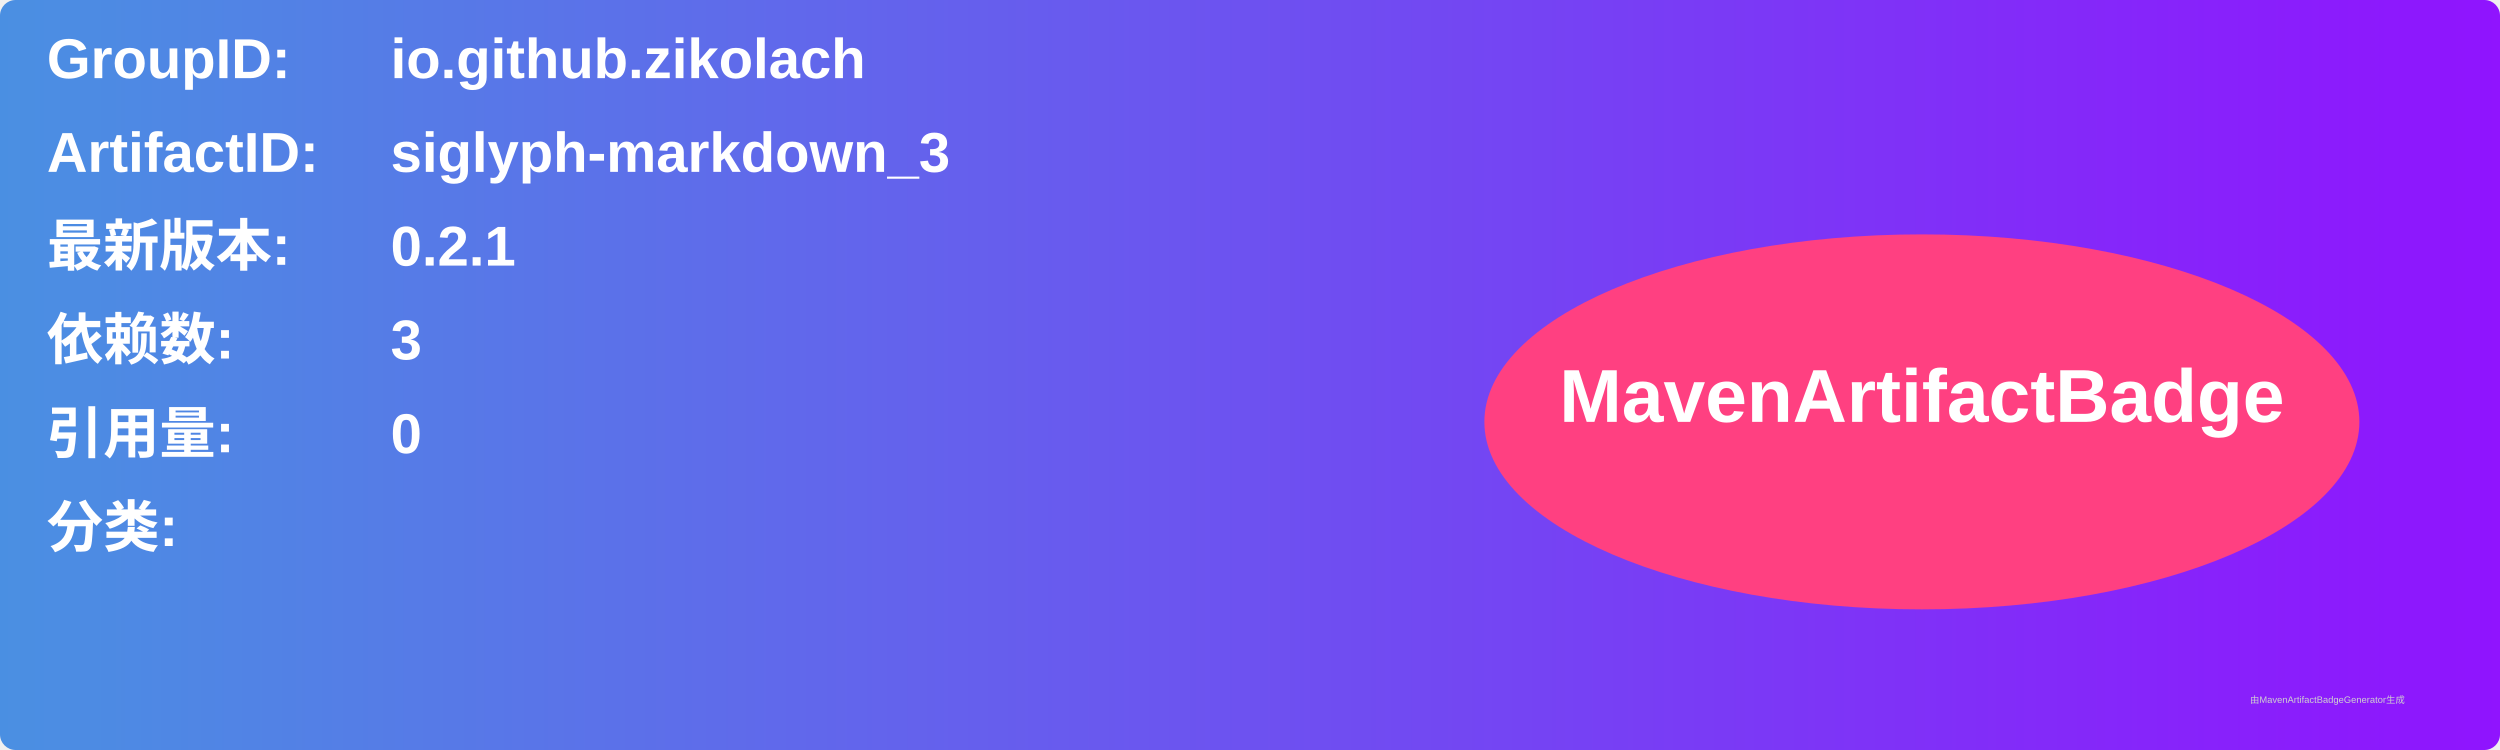
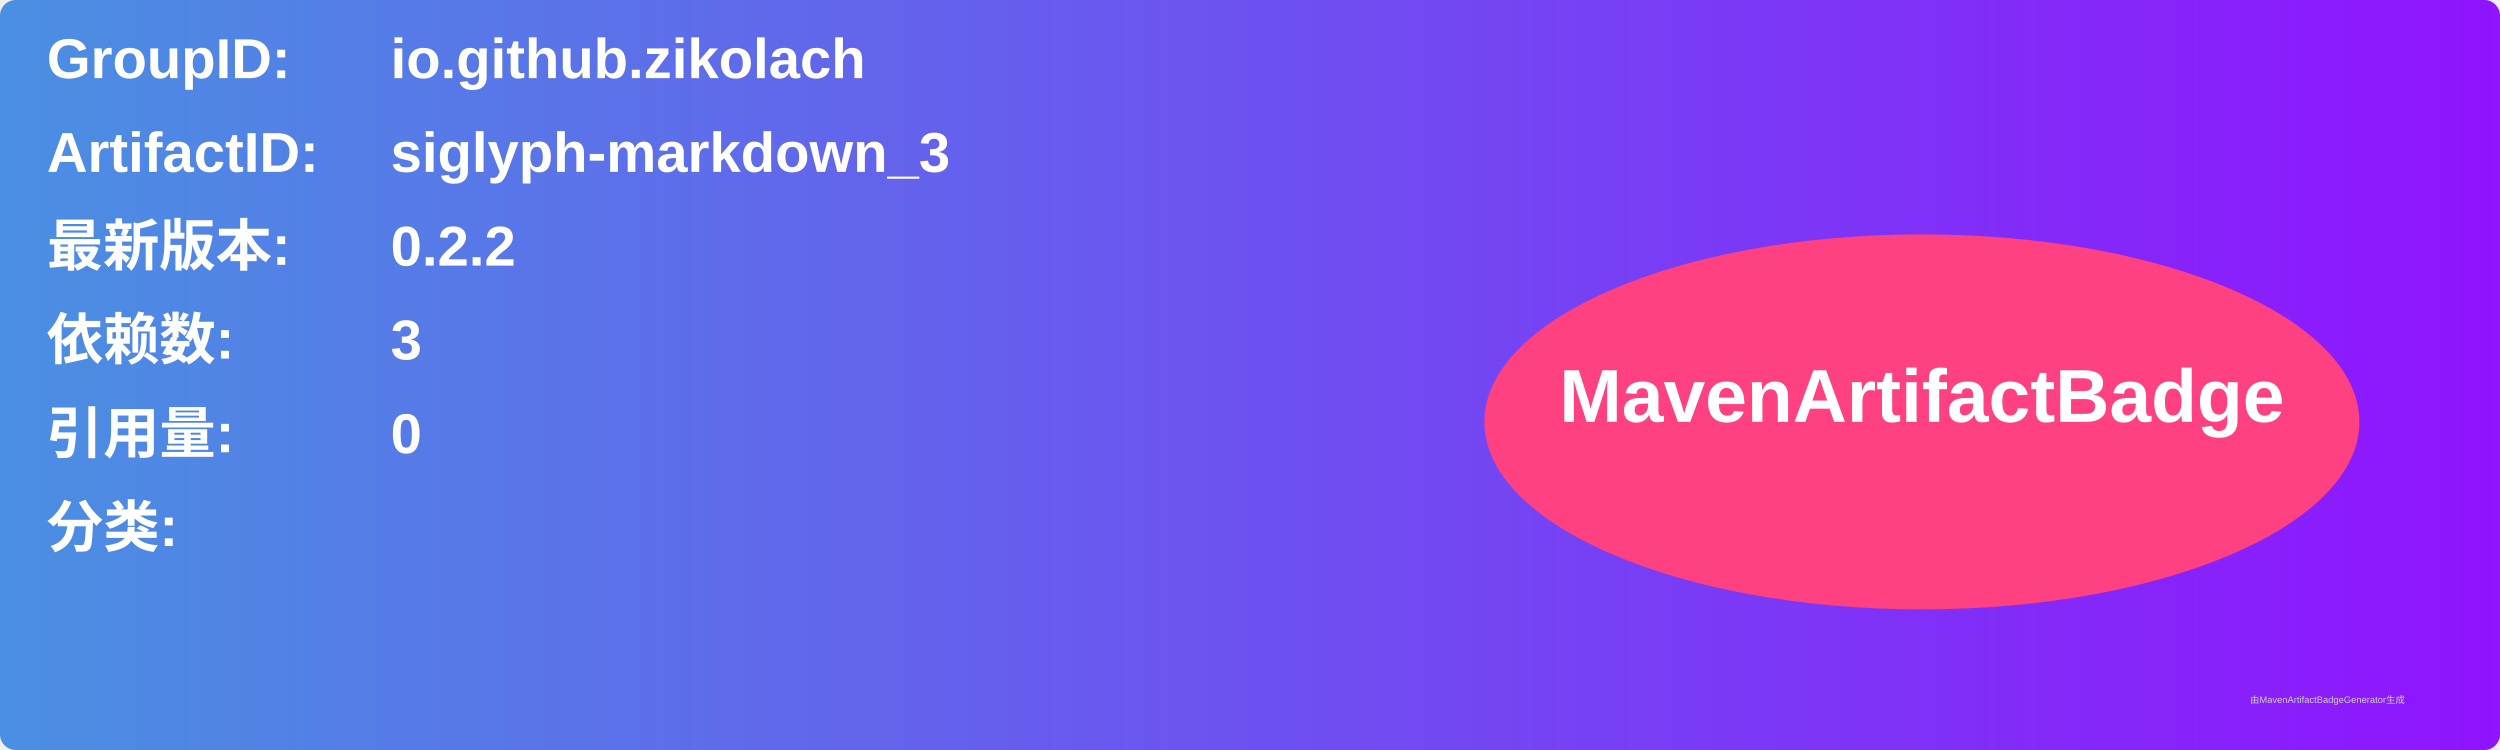
<svg xmlns="http://www.w3.org/2000/svg" width="800" height="240" viewBox="0 0 800 240">
  <linearGradient id="grad" x1="0%" y1="0%" x2="100%" y2="0%">
    <stop offset="0%" stop-color="#4a90e2" />
    <stop offset="100%" stop-color="#9013fe" />
  </linearGradient>
  <rect width="100%" height="100%" rx="5" ry="5" fill="url(#grad)" />
  <g transform="translate(15, 15)">
    <text x="0" y="10" font-family="Arial" font-size="18" fill="white" font-weight="bold" width="260">GroupID:</text>
    <text x="110" y="10" font-family="Arial" font-size="18" fill="white" font-weight="bold" width="460">io.github.zikolach</text>
    <text x="0" y="40" font-family="Arial" font-size="18" fill="white" font-weight="bold" width="260">ArtifactID:</text>
    <text x="110" y="40" font-family="Arial" font-size="18" fill="white" font-weight="bold" width="460">siglyph-markdown_3</text>
    <text x="0" y="70" font-family="Arial" font-size="18" fill="white" font-weight="bold">最新版本:</text>
    <text x="110" y="70" font-family="Arial" font-size="18" fill="white" font-weight="bold">
-       <tspan font-weight="bold">0.2.1</tspan>
+       <tspan font-weight="bold">0.2.2</tspan>
    </text>
    <text x="0" y="100" font-family="Arial" font-size="18" fill="white" font-weight="bold">依赖数: </text>
    <text x="110" y="100" font-family="Arial" font-size="18" fill="white">
      <tspan font-weight="bold">3</tspan>
    </text>
    <text x="0" y="130" font-family="Arial" font-size="18" fill="white" font-weight="bold">引用量: </text>
    <text x="110" y="130" font-family="Arial" font-size="18" fill="white">
      <tspan font-weight="bold">0</tspan>
    </text>
    <text x="0" y="160" font-family="Arial" font-size="18" fill="white" font-weight="bold">分类:</text>
    <text x="10" y="190" font-family="Arial" font-size="10" fill="white">
      <tspan font-weight="bold" />
    </text>
    <ellipse cx="600" cy="120" rx="140" ry="60" fill="#ff4081" />
    <text x="600" y="120" text-anchor="middle" font-family="Arial" font-size="24" fill="white" font-weight="bold">MavenArtifactBadge</text>
  </g>
  <text x="720" y="225" font-family="Arial" font-size="3" fill="#d0d0d0">由MavenArtifactBadgeGenerator生成</text>
</svg>
